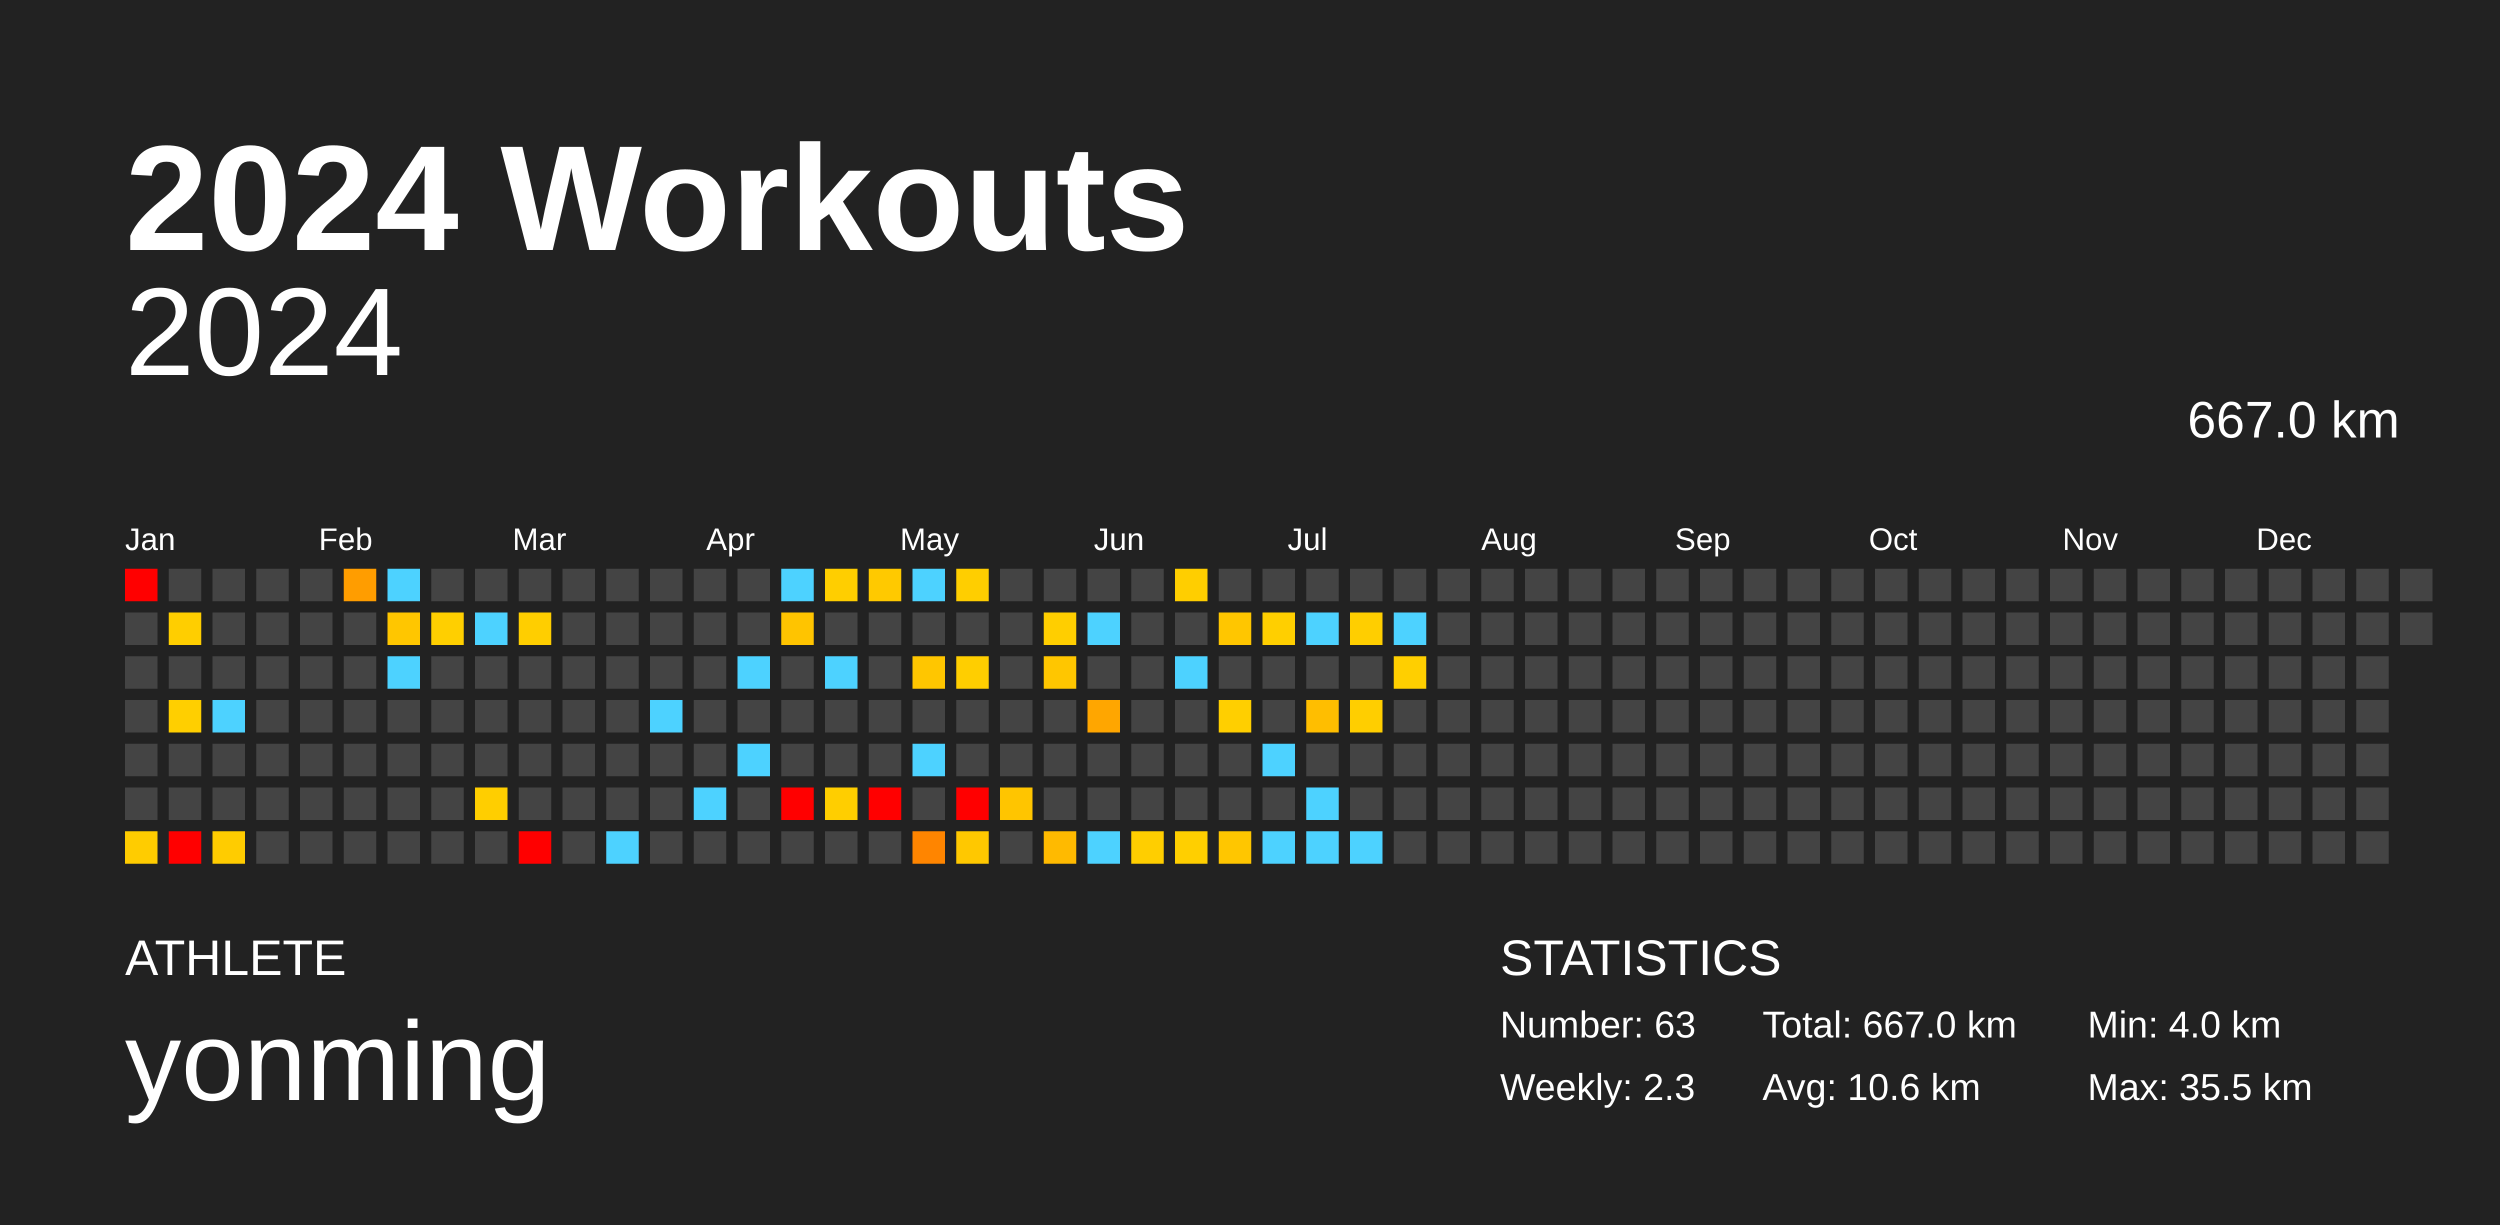
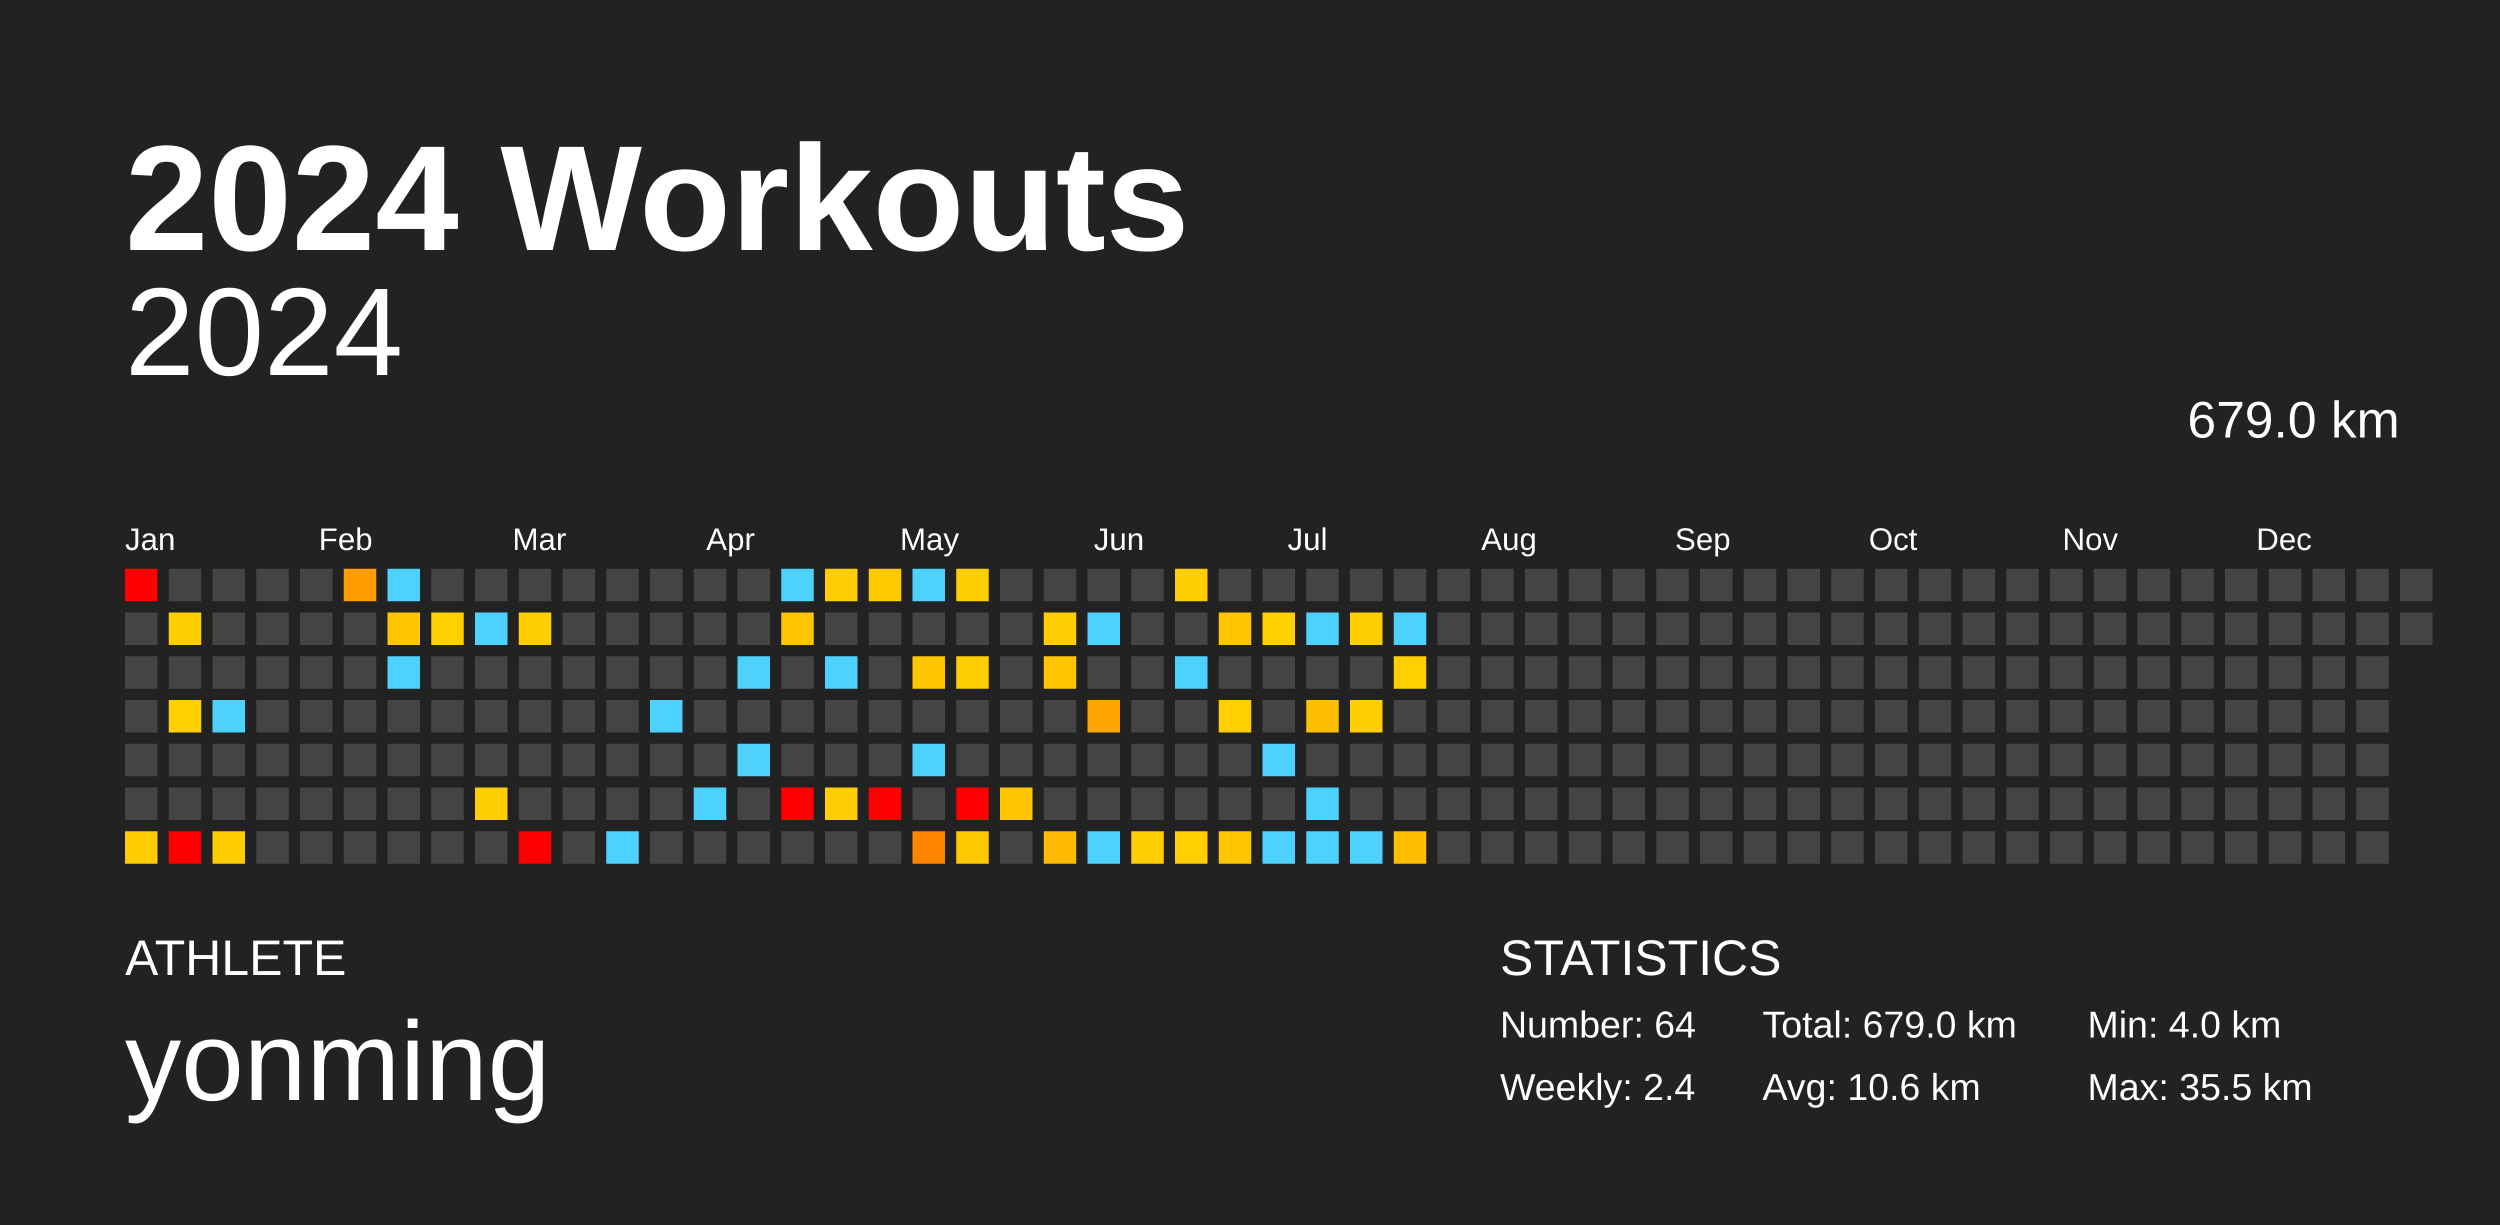
<svg xmlns="http://www.w3.org/2000/svg" baseProfile="full" height="98mm" version="1.1" viewBox="0,0,200,98" width="200mm">
  <defs />
  <rect fill="#222222" height="98" width="200" x="0" y="0" />
  <text fill="#FFFFFF" style="font-size:12px; font-family:Arial; font-weight:bold;" x="10" y="20">2024 Workouts</text>
  <text fill="#FFFFFF" style="font-size:4px; font-family:Arial" x="10" y="78">ATHLETE</text>
  <text fill="#FFFFFF" style="font-size:9px; font-family:Arial" x="10" y="88">yonming</text>
  <text fill="#FFFFFF" style="font-size:4px; font-family:Arial" x="120" y="78">STATISTICS</text>
-   <text fill="#FFFFFF" style="font-size:3px; font-family:Arial" x="120" y="83">Number: 63</text>
-   <text fill="#FFFFFF" style="font-size:3px; font-family:Arial" x="120" y="88">Weekly: 2.3</text>
-   <text fill="#FFFFFF" style="font-size:3px; font-family:Arial" x="141" y="83">Total: 667.0 km</text>
+   <text fill="#FFFFFF" style="font-size:3px; font-family:Arial" x="120" y="83">Number: 64</text>
+   <text fill="#FFFFFF" style="font-size:3px; font-family:Arial" x="120" y="88">Weekly: 2.4</text>
+   <text fill="#FFFFFF" style="font-size:3px; font-family:Arial" x="141" y="83">Total: 679.0 km</text>
  <text fill="#FFFFFF" style="font-size:3px; font-family:Arial" x="141" y="88">Avg: 10.6 km</text>
  <text fill="#FFFFFF" style="font-size:3px; font-family:Arial" x="167" y="83">Min: 4.0 km</text>
  <text fill="#FFFFFF" style="font-size:3px; font-family:Arial" x="167" y="88">Max: 35.5 km</text>
  <text alignment-baseline="hanging" fill="#FFFFFF" style="font-size:10.0px; font-family:Arial;" x="10" y="30">2024</text>
-   <text alignment-baseline="hanging" fill="#FFFFFF" style="font-size:4.125px; font-family:Arial;" x="175" y="35">667.0 km</text>
+   <text alignment-baseline="hanging" fill="#FFFFFF" style="font-size:4.125px; font-family:Arial;" x="175" y="35">679.0 km</text>
  <text fill="#FFFFFF" style="font-size:2.5px; font-family:Arial" x="10.0" y="44">Jan</text>
  <text fill="#FFFFFF" style="font-size:2.5px; font-family:Arial" x="25.5" y="44">Feb</text>
  <text fill="#FFFFFF" style="font-size:2.5px; font-family:Arial" x="41.0" y="44">Mar</text>
  <text fill="#FFFFFF" style="font-size:2.5px; font-family:Arial" x="56.5" y="44">Apr</text>
  <text fill="#FFFFFF" style="font-size:2.5px; font-family:Arial" x="72.0" y="44">May</text>
  <text fill="#FFFFFF" style="font-size:2.5px; font-family:Arial" x="87.5" y="44">Jun</text>
  <text fill="#FFFFFF" style="font-size:2.5px; font-family:Arial" x="103.0" y="44">Jul</text>
  <text fill="#FFFFFF" style="font-size:2.5px; font-family:Arial" x="118.5" y="44">Aug</text>
  <text fill="#FFFFFF" style="font-size:2.5px; font-family:Arial" x="134.0" y="44">Sep</text>
  <text fill="#FFFFFF" style="font-size:2.5px; font-family:Arial" x="149.5" y="44">Oct</text>
  <text fill="#FFFFFF" style="font-size:2.5px; font-family:Arial" x="165.0" y="44">Nov</text>
  <text fill="#FFFFFF" style="font-size:2.5px; font-family:Arial" x="180.5" y="44">Dec</text>
  <rect fill="red" height="2.6" width="2.6" x="10.0" y="45.5" />
  <rect fill="#444444" height="2.6" width="2.6" x="10.0" y="49.0" />
  <rect fill="#444444" height="2.6" width="2.6" x="10.0" y="52.5" />
  <rect fill="#444444" height="2.6" width="2.6" x="10.0" y="56.0" />
  <rect fill="#444444" height="2.6" width="2.6" x="10.0" y="59.5" />
  <rect fill="#444444" height="2.6" width="2.6" x="10.0" y="63.0" />
  <rect fill="#ffcc00" height="2.6" width="2.6" x="10.0" y="66.5" />
  <rect fill="#444444" height="2.6" width="2.6" x="13.5" y="45.5" />
  <rect fill="#ffce00" height="2.6" width="2.6" x="13.5" y="49.0" />
  <rect fill="#444444" height="2.6" width="2.6" x="13.5" y="52.5" />
  <rect fill="#ffcf00" height="2.6" width="2.6" x="13.5" y="56.0" />
  <rect fill="#444444" height="2.6" width="2.6" x="13.5" y="59.5" />
  <rect fill="#444444" height="2.6" width="2.6" x="13.5" y="63.0" />
  <rect fill="red" height="2.6" width="2.6" x="13.5" y="66.5" />
  <rect fill="#444444" height="2.6" width="2.6" x="17.0" y="45.5" />
  <rect fill="#444444" height="2.6" width="2.6" x="17.0" y="49.0" />
  <rect fill="#444444" height="2.6" width="2.6" x="17.0" y="52.5" />
  <rect fill="#4dd2ff" height="2.6" width="2.6" x="17.0" y="56.0" />
  <rect fill="#444444" height="2.6" width="2.6" x="17.0" y="59.5" />
  <rect fill="#444444" height="2.6" width="2.6" x="17.0" y="63.0" />
  <rect fill="#ffcc00" height="2.6" width="2.6" x="17.0" y="66.5" />
  <rect fill="#444444" height="2.6" width="2.6" x="20.5" y="45.5" />
  <rect fill="#444444" height="2.6" width="2.6" x="20.5" y="49.0" />
  <rect fill="#444444" height="2.6" width="2.6" x="20.5" y="52.5" />
  <rect fill="#444444" height="2.6" width="2.6" x="20.5" y="56.0" />
  <rect fill="#444444" height="2.6" width="2.6" x="20.5" y="59.5" />
  <rect fill="#444444" height="2.6" width="2.6" x="20.5" y="63.0" />
  <rect fill="#444444" height="2.6" width="2.6" x="20.5" y="66.5" />
  <rect fill="#444444" height="2.6" width="2.6" x="24.0" y="45.5" />
  <rect fill="#444444" height="2.6" width="2.6" x="24.0" y="49.0" />
  <rect fill="#444444" height="2.6" width="2.6" x="24.0" y="52.5" />
  <rect fill="#444444" height="2.6" width="2.6" x="24.0" y="56.0" />
  <rect fill="#444444" height="2.6" width="2.6" x="24.0" y="59.5" />
  <rect fill="#444444" height="2.6" width="2.6" x="24.0" y="63.0" />
  <rect fill="#444444" height="2.6" width="2.6" x="24.0" y="66.5" />
  <rect fill="#ff9d00" height="2.6" width="2.6" x="27.5" y="45.5" />
  <rect fill="#444444" height="2.6" width="2.6" x="27.5" y="49.0" />
  <rect fill="#444444" height="2.6" width="2.6" x="27.5" y="52.5" />
  <rect fill="#444444" height="2.6" width="2.6" x="27.5" y="56.0" />
  <rect fill="#444444" height="2.6" width="2.6" x="27.5" y="59.5" />
  <rect fill="#444444" height="2.6" width="2.6" x="27.5" y="63.0" />
  <rect fill="#444444" height="2.6" width="2.6" x="27.5" y="66.5" />
  <rect fill="#4dd2ff" height="2.6" width="2.6" x="31.0" y="45.5" />
  <rect fill="#ffc600" height="2.6" width="2.6" x="31.0" y="49.0" />
  <rect fill="#4dd2ff" height="2.6" width="2.6" x="31.0" y="52.5" />
  <rect fill="#444444" height="2.6" width="2.6" x="31.0" y="56.0" />
  <rect fill="#444444" height="2.6" width="2.6" x="31.0" y="59.5" />
  <rect fill="#444444" height="2.6" width="2.6" x="31.0" y="63.0" />
  <rect fill="#444444" height="2.6" width="2.6" x="31.0" y="66.5" />
  <rect fill="#444444" height="2.6" width="2.6" x="34.5" y="45.5" />
  <rect fill="#ffcf00" height="2.6" width="2.6" x="34.5" y="49.0" />
  <rect fill="#444444" height="2.6" width="2.6" x="34.5" y="52.5" />
  <rect fill="#444444" height="2.6" width="2.6" x="34.5" y="56.0" />
  <rect fill="#444444" height="2.6" width="2.6" x="34.5" y="59.5" />
  <rect fill="#444444" height="2.6" width="2.6" x="34.5" y="63.0" />
  <rect fill="#444444" height="2.6" width="2.6" x="34.5" y="66.5" />
  <rect fill="#444444" height="2.6" width="2.6" x="38.0" y="45.5" />
  <rect fill="#4dd2ff" height="2.6" width="2.6" x="38.0" y="49.0" />
  <rect fill="#444444" height="2.6" width="2.6" x="38.0" y="52.5" />
  <rect fill="#444444" height="2.6" width="2.6" x="38.0" y="56.0" />
  <rect fill="#444444" height="2.6" width="2.6" x="38.0" y="59.5" />
  <rect fill="#ffce00" height="2.6" width="2.6" x="38.0" y="63.0" />
  <rect fill="#444444" height="2.6" width="2.6" x="38.0" y="66.5" />
  <rect fill="#444444" height="2.6" width="2.6" x="41.5" y="45.5" />
  <rect fill="#ffce00" height="2.6" width="2.6" x="41.5" y="49.0" />
  <rect fill="#444444" height="2.6" width="2.6" x="41.5" y="52.5" />
  <rect fill="#444444" height="2.6" width="2.6" x="41.5" y="56.0" />
  <rect fill="#444444" height="2.6" width="2.6" x="41.5" y="59.5" />
  <rect fill="#444444" height="2.6" width="2.6" x="41.5" y="63.0" />
  <rect fill="red" height="2.6" width="2.6" x="41.5" y="66.5" />
  <rect fill="#444444" height="2.6" width="2.6" x="45.0" y="45.5" />
  <rect fill="#444444" height="2.6" width="2.6" x="45.0" y="49.0" />
  <rect fill="#444444" height="2.6" width="2.6" x="45.0" y="52.5" />
  <rect fill="#444444" height="2.6" width="2.6" x="45.0" y="56.0" />
  <rect fill="#444444" height="2.6" width="2.6" x="45.0" y="59.5" />
  <rect fill="#444444" height="2.6" width="2.6" x="45.0" y="63.0" />
  <rect fill="#444444" height="2.6" width="2.6" x="45.0" y="66.5" />
  <rect fill="#444444" height="2.6" width="2.6" x="48.5" y="45.5" />
  <rect fill="#444444" height="2.6" width="2.6" x="48.5" y="49.0" />
  <rect fill="#444444" height="2.6" width="2.6" x="48.5" y="52.5" />
  <rect fill="#444444" height="2.6" width="2.6" x="48.5" y="56.0" />
  <rect fill="#444444" height="2.6" width="2.6" x="48.5" y="59.5" />
  <rect fill="#444444" height="2.6" width="2.6" x="48.5" y="63.0" />
  <rect fill="#4dd2ff" height="2.6" width="2.6" x="48.5" y="66.5" />
  <rect fill="#444444" height="2.6" width="2.6" x="52.0" y="45.5" />
  <rect fill="#444444" height="2.6" width="2.6" x="52.0" y="49.0" />
  <rect fill="#444444" height="2.6" width="2.6" x="52.0" y="52.5" />
  <rect fill="#4dd2ff" height="2.6" width="2.6" x="52.0" y="56.0" />
  <rect fill="#444444" height="2.6" width="2.6" x="52.0" y="59.5" />
  <rect fill="#444444" height="2.6" width="2.6" x="52.0" y="63.0" />
  <rect fill="#444444" height="2.6" width="2.6" x="52.0" y="66.5" />
  <rect fill="#444444" height="2.6" width="2.6" x="55.5" y="45.5" />
  <rect fill="#444444" height="2.6" width="2.6" x="55.5" y="49.0" />
  <rect fill="#444444" height="2.6" width="2.6" x="55.5" y="52.5" />
  <rect fill="#444444" height="2.6" width="2.6" x="55.5" y="56.0" />
  <rect fill="#444444" height="2.6" width="2.6" x="55.5" y="59.5" />
  <rect fill="#4dd2ff" height="2.6" width="2.6" x="55.5" y="63.0" />
  <rect fill="#444444" height="2.6" width="2.6" x="55.5" y="66.5" />
  <rect fill="#444444" height="2.6" width="2.6" x="59.0" y="45.5" />
  <rect fill="#444444" height="2.6" width="2.6" x="59.0" y="49.0" />
  <rect fill="#4dd2ff" height="2.6" width="2.6" x="59.0" y="52.5" />
  <rect fill="#444444" height="2.6" width="2.6" x="59.0" y="56.0" />
  <rect fill="#4dd2ff" height="2.6" width="2.6" x="59.0" y="59.5" />
  <rect fill="#444444" height="2.6" width="2.6" x="59.0" y="63.0" />
  <rect fill="#444444" height="2.6" width="2.6" x="59.0" y="66.5" />
  <rect fill="#4dd2ff" height="2.6" width="2.6" x="62.5" y="45.5" />
  <rect fill="#ffc400" height="2.6" width="2.6" x="62.5" y="49.0" />
  <rect fill="#444444" height="2.6" width="2.6" x="62.5" y="52.5" />
  <rect fill="#444444" height="2.6" width="2.6" x="62.5" y="56.0" />
  <rect fill="#444444" height="2.6" width="2.6" x="62.5" y="59.5" />
  <rect fill="red" height="2.6" width="2.6" x="62.5" y="63.0" />
  <rect fill="#444444" height="2.6" width="2.6" x="62.5" y="66.5" />
  <rect fill="#ffce00" height="2.6" width="2.6" x="66.0" y="45.5" />
  <rect fill="#444444" height="2.6" width="2.6" x="66.0" y="49.0" />
  <rect fill="#4dd2ff" height="2.6" width="2.6" x="66.0" y="52.5" />
  <rect fill="#444444" height="2.6" width="2.6" x="66.0" y="56.0" />
  <rect fill="#444444" height="2.6" width="2.6" x="66.0" y="59.5" />
  <rect fill="#ffce00" height="2.6" width="2.6" x="66.0" y="63.0" />
  <rect fill="#444444" height="2.6" width="2.6" x="66.0" y="66.5" />
  <rect fill="#ffc900" height="2.6" width="2.6" x="69.5" y="45.5" />
  <rect fill="#444444" height="2.6" width="2.6" x="69.5" y="49.0" />
  <rect fill="#444444" height="2.6" width="2.6" x="69.5" y="52.5" />
  <rect fill="#444444" height="2.6" width="2.6" x="69.5" y="56.0" />
  <rect fill="#444444" height="2.6" width="2.6" x="69.5" y="59.5" />
  <rect fill="red" height="2.6" width="2.6" x="69.5" y="63.0" />
  <rect fill="#444444" height="2.6" width="2.6" x="69.5" y="66.5" />
  <rect fill="#4dd2ff" height="2.6" width="2.6" x="73.0" y="45.5" />
  <rect fill="#444444" height="2.6" width="2.6" x="73.0" y="49.0" />
  <rect fill="#ffc600" height="2.6" width="2.6" x="73.0" y="52.5" />
  <rect fill="#444444" height="2.6" width="2.6" x="73.0" y="56.0" />
  <rect fill="#4dd2ff" height="2.6" width="2.6" x="73.0" y="59.5" />
  <rect fill="#444444" height="2.6" width="2.6" x="73.0" y="63.0" />
  <rect fill="#ff8500" height="2.6" width="2.6" x="73.0" y="66.5" />
  <rect fill="#ffce00" height="2.6" width="2.6" x="76.5" y="45.5" />
  <rect fill="#444444" height="2.6" width="2.6" x="76.5" y="49.0" />
  <rect fill="#ffce00" height="2.6" width="2.6" x="76.5" y="52.5" />
  <rect fill="#444444" height="2.6" width="2.6" x="76.5" y="56.0" />
  <rect fill="#444444" height="2.6" width="2.6" x="76.5" y="59.5" />
  <rect fill="red" height="2.6" width="2.6" x="76.5" y="63.0" />
  <rect fill="#ffc800" height="2.6" width="2.6" x="76.5" y="66.5" />
  <rect fill="#444444" height="2.6" width="2.6" x="80.0" y="45.5" />
  <rect fill="#444444" height="2.6" width="2.6" x="80.0" y="49.0" />
  <rect fill="#444444" height="2.6" width="2.6" x="80.0" y="52.5" />
  <rect fill="#444444" height="2.6" width="2.6" x="80.0" y="56.0" />
  <rect fill="#444444" height="2.6" width="2.6" x="80.0" y="59.5" />
  <rect fill="#ffc500" height="2.6" width="2.6" x="80.0" y="63.0" />
  <rect fill="#444444" height="2.6" width="2.6" x="80.0" y="66.5" />
  <rect fill="#444444" height="2.6" width="2.6" x="83.5" y="45.5" />
  <rect fill="#ffce00" height="2.6" width="2.6" x="83.5" y="49.0" />
  <rect fill="#ffc600" height="2.6" width="2.6" x="83.5" y="52.5" />
  <rect fill="#444444" height="2.6" width="2.6" x="83.5" y="56.0" />
  <rect fill="#444444" height="2.6" width="2.6" x="83.5" y="59.5" />
  <rect fill="#444444" height="2.6" width="2.6" x="83.5" y="63.0" />
  <rect fill="#ffba00" height="2.6" width="2.6" x="83.5" y="66.5" />
  <rect fill="#444444" height="2.6" width="2.6" x="87.0" y="45.5" />
  <rect fill="#4dd2ff" height="2.6" width="2.6" x="87.0" y="49.0" />
  <rect fill="#444444" height="2.6" width="2.6" x="87.0" y="52.5" />
  <rect fill="#ffa600" height="2.6" width="2.6" x="87.0" y="56.0" />
  <rect fill="#444444" height="2.6" width="2.6" x="87.0" y="59.5" />
  <rect fill="#444444" height="2.6" width="2.6" x="87.0" y="63.0" />
  <rect fill="#4dd2ff" height="2.6" width="2.6" x="87.0" y="66.5" />
  <rect fill="#444444" height="2.6" width="2.6" x="90.5" y="45.5" />
  <rect fill="#444444" height="2.6" width="2.6" x="90.5" y="49.0" />
  <rect fill="#444444" height="2.6" width="2.6" x="90.5" y="52.5" />
  <rect fill="#444444" height="2.6" width="2.6" x="90.5" y="56.0" />
  <rect fill="#444444" height="2.6" width="2.6" x="90.5" y="59.5" />
  <rect fill="#444444" height="2.6" width="2.6" x="90.5" y="63.0" />
  <rect fill="#ffce00" height="2.6" width="2.6" x="90.5" y="66.5" />
  <rect fill="#ffce00" height="2.6" width="2.6" x="94.0" y="45.5" />
  <rect fill="#444444" height="2.6" width="2.6" x="94.0" y="49.0" />
  <rect fill="#4dd2ff" height="2.6" width="2.6" x="94.0" y="52.5" />
  <rect fill="#444444" height="2.6" width="2.6" x="94.0" y="56.0" />
  <rect fill="#444444" height="2.6" width="2.6" x="94.0" y="59.5" />
  <rect fill="#444444" height="2.6" width="2.6" x="94.0" y="63.0" />
  <rect fill="#ffcf00" height="2.6" width="2.6" x="94.0" y="66.5" />
  <rect fill="#444444" height="2.6" width="2.6" x="97.5" y="45.5" />
  <rect fill="#ffc600" height="2.6" width="2.6" x="97.5" y="49.0" />
  <rect fill="#444444" height="2.6" width="2.6" x="97.5" y="52.5" />
  <rect fill="#ffcf00" height="2.6" width="2.6" x="97.5" y="56.0" />
  <rect fill="#444444" height="2.6" width="2.6" x="97.5" y="59.5" />
  <rect fill="#444444" height="2.6" width="2.6" x="97.5" y="63.0" />
  <rect fill="#ffc600" height="2.6" width="2.6" x="97.5" y="66.5" />
  <rect fill="#444444" height="2.6" width="2.6" x="101.0" y="45.5" />
  <rect fill="#ffcf00" height="2.6" width="2.6" x="101.0" y="49.0" />
  <rect fill="#444444" height="2.6" width="2.6" x="101.0" y="52.5" />
  <rect fill="#444444" height="2.6" width="2.6" x="101.0" y="56.0" />
  <rect fill="#4dd2ff" height="2.6" width="2.6" x="101.0" y="59.5" />
  <rect fill="#444444" height="2.6" width="2.6" x="101.0" y="63.0" />
  <rect fill="#4dd2ff" height="2.6" width="2.6" x="101.0" y="66.5" />
  <rect fill="#444444" height="2.6" width="2.6" x="104.5" y="45.5" />
  <rect fill="#4dd2ff" height="2.6" width="2.6" x="104.5" y="49.0" />
  <rect fill="#444444" height="2.6" width="2.6" x="104.5" y="52.5" />
  <rect fill="#ffbe00" height="2.6" width="2.6" x="104.5" y="56.0" />
  <rect fill="#444444" height="2.6" width="2.6" x="104.5" y="59.5" />
  <rect fill="#4dd2ff" height="2.6" width="2.6" x="104.5" y="63.0" />
  <rect fill="#4dd2ff" height="2.6" width="2.6" x="104.5" y="66.5" />
  <rect fill="#444444" height="2.6" width="2.6" x="108.0" y="45.5" />
  <rect fill="#ffce00" height="2.6" width="2.6" x="108.0" y="49.0" />
  <rect fill="#444444" height="2.6" width="2.6" x="108.0" y="52.5" />
  <rect fill="#ffce00" height="2.6" width="2.6" x="108.0" y="56.0" />
  <rect fill="#444444" height="2.6" width="2.6" x="108.0" y="59.5" />
  <rect fill="#444444" height="2.6" width="2.6" x="108.0" y="63.0" />
  <rect fill="#4dd2ff" height="2.6" width="2.6" x="108.0" y="66.5" />
  <rect fill="#444444" height="2.6" width="2.6" x="111.5" y="45.5" />
  <rect fill="#4dd2ff" height="2.6" width="2.6" x="111.5" y="49.0" />
  <rect fill="#ffcf00" height="2.6" width="2.6" x="111.5" y="52.5" />
  <rect fill="#444444" height="2.6" width="2.6" x="111.5" y="56.0" />
  <rect fill="#444444" height="2.6" width="2.6" x="111.5" y="59.5" />
  <rect fill="#444444" height="2.6" width="2.6" x="111.5" y="63.0" />
-   <rect fill="#444444" height="2.6" width="2.6" x="111.5" y="66.5" />
+   <rect fill="#ffbe00" height="2.6" width="2.6" x="111.5" y="66.5" />
  <rect fill="#444444" height="2.6" width="2.6" x="115.0" y="45.5" />
  <rect fill="#444444" height="2.6" width="2.6" x="115.0" y="49.0" />
  <rect fill="#444444" height="2.6" width="2.6" x="115.0" y="52.5" />
  <rect fill="#444444" height="2.6" width="2.6" x="115.0" y="56.0" />
  <rect fill="#444444" height="2.6" width="2.6" x="115.0" y="59.5" />
  <rect fill="#444444" height="2.6" width="2.6" x="115.0" y="63.0" />
  <rect fill="#444444" height="2.6" width="2.6" x="115.0" y="66.5" />
  <rect fill="#444444" height="2.6" width="2.6" x="118.5" y="45.5" />
  <rect fill="#444444" height="2.6" width="2.6" x="118.5" y="49.0" />
  <rect fill="#444444" height="2.6" width="2.6" x="118.5" y="52.5" />
  <rect fill="#444444" height="2.6" width="2.6" x="118.5" y="56.0" />
  <rect fill="#444444" height="2.6" width="2.6" x="118.5" y="59.5" />
  <rect fill="#444444" height="2.6" width="2.6" x="118.5" y="63.0" />
  <rect fill="#444444" height="2.6" width="2.6" x="118.5" y="66.5" />
  <rect fill="#444444" height="2.6" width="2.6" x="122.0" y="45.5" />
  <rect fill="#444444" height="2.6" width="2.6" x="122.0" y="49.0" />
  <rect fill="#444444" height="2.6" width="2.6" x="122.0" y="52.5" />
  <rect fill="#444444" height="2.6" width="2.6" x="122.0" y="56.0" />
  <rect fill="#444444" height="2.6" width="2.6" x="122.0" y="59.5" />
  <rect fill="#444444" height="2.6" width="2.6" x="122.0" y="63.0" />
  <rect fill="#444444" height="2.6" width="2.6" x="122.0" y="66.5" />
  <rect fill="#444444" height="2.6" width="2.6" x="125.5" y="45.5" />
  <rect fill="#444444" height="2.6" width="2.6" x="125.5" y="49.0" />
  <rect fill="#444444" height="2.6" width="2.6" x="125.5" y="52.5" />
  <rect fill="#444444" height="2.6" width="2.6" x="125.5" y="56.0" />
  <rect fill="#444444" height="2.6" width="2.6" x="125.5" y="59.5" />
  <rect fill="#444444" height="2.6" width="2.6" x="125.5" y="63.0" />
  <rect fill="#444444" height="2.6" width="2.6" x="125.5" y="66.5" />
  <rect fill="#444444" height="2.6" width="2.6" x="129.0" y="45.5" />
  <rect fill="#444444" height="2.6" width="2.6" x="129.0" y="49.0" />
  <rect fill="#444444" height="2.6" width="2.6" x="129.0" y="52.5" />
  <rect fill="#444444" height="2.6" width="2.6" x="129.0" y="56.0" />
  <rect fill="#444444" height="2.6" width="2.6" x="129.0" y="59.5" />
  <rect fill="#444444" height="2.6" width="2.6" x="129.0" y="63.0" />
  <rect fill="#444444" height="2.6" width="2.6" x="129.0" y="66.5" />
  <rect fill="#444444" height="2.6" width="2.6" x="132.5" y="45.5" />
  <rect fill="#444444" height="2.6" width="2.6" x="132.5" y="49.0" />
  <rect fill="#444444" height="2.6" width="2.6" x="132.5" y="52.5" />
  <rect fill="#444444" height="2.6" width="2.6" x="132.5" y="56.0" />
  <rect fill="#444444" height="2.6" width="2.6" x="132.5" y="59.5" />
  <rect fill="#444444" height="2.6" width="2.6" x="132.5" y="63.0" />
  <rect fill="#444444" height="2.6" width="2.6" x="132.5" y="66.5" />
  <rect fill="#444444" height="2.6" width="2.6" x="136.0" y="45.5" />
  <rect fill="#444444" height="2.6" width="2.6" x="136.0" y="49.0" />
  <rect fill="#444444" height="2.6" width="2.6" x="136.0" y="52.5" />
  <rect fill="#444444" height="2.6" width="2.6" x="136.0" y="56.0" />
  <rect fill="#444444" height="2.6" width="2.6" x="136.0" y="59.5" />
  <rect fill="#444444" height="2.6" width="2.6" x="136.0" y="63.0" />
  <rect fill="#444444" height="2.6" width="2.6" x="136.0" y="66.5" />
  <rect fill="#444444" height="2.6" width="2.6" x="139.5" y="45.5" />
  <rect fill="#444444" height="2.6" width="2.6" x="139.5" y="49.0" />
  <rect fill="#444444" height="2.6" width="2.6" x="139.5" y="52.5" />
  <rect fill="#444444" height="2.6" width="2.6" x="139.5" y="56.0" />
  <rect fill="#444444" height="2.6" width="2.6" x="139.5" y="59.5" />
  <rect fill="#444444" height="2.6" width="2.6" x="139.5" y="63.0" />
  <rect fill="#444444" height="2.6" width="2.6" x="139.5" y="66.5" />
  <rect fill="#444444" height="2.6" width="2.6" x="143.0" y="45.5" />
  <rect fill="#444444" height="2.6" width="2.6" x="143.0" y="49.0" />
  <rect fill="#444444" height="2.6" width="2.6" x="143.0" y="52.5" />
  <rect fill="#444444" height="2.6" width="2.6" x="143.0" y="56.0" />
  <rect fill="#444444" height="2.6" width="2.6" x="143.0" y="59.5" />
  <rect fill="#444444" height="2.6" width="2.6" x="143.0" y="63.0" />
  <rect fill="#444444" height="2.6" width="2.6" x="143.0" y="66.5" />
  <rect fill="#444444" height="2.6" width="2.6" x="146.5" y="45.5" />
  <rect fill="#444444" height="2.6" width="2.6" x="146.5" y="49.0" />
  <rect fill="#444444" height="2.6" width="2.6" x="146.5" y="52.5" />
  <rect fill="#444444" height="2.6" width="2.6" x="146.5" y="56.0" />
  <rect fill="#444444" height="2.6" width="2.6" x="146.5" y="59.5" />
  <rect fill="#444444" height="2.6" width="2.6" x="146.5" y="63.0" />
  <rect fill="#444444" height="2.6" width="2.6" x="146.5" y="66.5" />
  <rect fill="#444444" height="2.6" width="2.6" x="150.0" y="45.5" />
  <rect fill="#444444" height="2.6" width="2.6" x="150.0" y="49.0" />
  <rect fill="#444444" height="2.6" width="2.6" x="150.0" y="52.5" />
  <rect fill="#444444" height="2.6" width="2.6" x="150.0" y="56.0" />
  <rect fill="#444444" height="2.6" width="2.6" x="150.0" y="59.5" />
  <rect fill="#444444" height="2.6" width="2.6" x="150.0" y="63.0" />
  <rect fill="#444444" height="2.6" width="2.6" x="150.0" y="66.5" />
  <rect fill="#444444" height="2.6" width="2.6" x="153.5" y="45.5" />
  <rect fill="#444444" height="2.6" width="2.6" x="153.5" y="49.0" />
  <rect fill="#444444" height="2.6" width="2.6" x="153.5" y="52.5" />
  <rect fill="#444444" height="2.6" width="2.6" x="153.5" y="56.0" />
  <rect fill="#444444" height="2.6" width="2.6" x="153.5" y="59.5" />
  <rect fill="#444444" height="2.6" width="2.6" x="153.5" y="63.0" />
  <rect fill="#444444" height="2.6" width="2.6" x="153.5" y="66.5" />
  <rect fill="#444444" height="2.6" width="2.6" x="157.0" y="45.5" />
  <rect fill="#444444" height="2.6" width="2.6" x="157.0" y="49.0" />
  <rect fill="#444444" height="2.6" width="2.6" x="157.0" y="52.5" />
  <rect fill="#444444" height="2.6" width="2.6" x="157.0" y="56.0" />
  <rect fill="#444444" height="2.6" width="2.6" x="157.0" y="59.5" />
  <rect fill="#444444" height="2.6" width="2.6" x="157.0" y="63.0" />
  <rect fill="#444444" height="2.6" width="2.6" x="157.0" y="66.5" />
  <rect fill="#444444" height="2.6" width="2.6" x="160.5" y="45.5" />
  <rect fill="#444444" height="2.6" width="2.6" x="160.5" y="49.0" />
  <rect fill="#444444" height="2.6" width="2.6" x="160.5" y="52.5" />
  <rect fill="#444444" height="2.6" width="2.6" x="160.5" y="56.0" />
  <rect fill="#444444" height="2.6" width="2.6" x="160.5" y="59.5" />
  <rect fill="#444444" height="2.6" width="2.6" x="160.5" y="63.0" />
  <rect fill="#444444" height="2.6" width="2.6" x="160.5" y="66.5" />
  <rect fill="#444444" height="2.6" width="2.6" x="164.0" y="45.5" />
  <rect fill="#444444" height="2.6" width="2.6" x="164.0" y="49.0" />
  <rect fill="#444444" height="2.6" width="2.6" x="164.0" y="52.5" />
  <rect fill="#444444" height="2.6" width="2.6" x="164.0" y="56.0" />
  <rect fill="#444444" height="2.6" width="2.6" x="164.0" y="59.5" />
  <rect fill="#444444" height="2.6" width="2.6" x="164.0" y="63.0" />
  <rect fill="#444444" height="2.6" width="2.6" x="164.0" y="66.5" />
  <rect fill="#444444" height="2.6" width="2.6" x="167.5" y="45.5" />
  <rect fill="#444444" height="2.6" width="2.6" x="167.5" y="49.0" />
  <rect fill="#444444" height="2.6" width="2.6" x="167.5" y="52.5" />
  <rect fill="#444444" height="2.6" width="2.6" x="167.5" y="56.0" />
  <rect fill="#444444" height="2.6" width="2.6" x="167.5" y="59.5" />
  <rect fill="#444444" height="2.6" width="2.6" x="167.5" y="63.0" />
  <rect fill="#444444" height="2.6" width="2.6" x="167.5" y="66.5" />
  <rect fill="#444444" height="2.6" width="2.6" x="171.0" y="45.5" />
  <rect fill="#444444" height="2.6" width="2.6" x="171.0" y="49.0" />
  <rect fill="#444444" height="2.6" width="2.6" x="171.0" y="52.5" />
  <rect fill="#444444" height="2.6" width="2.6" x="171.0" y="56.0" />
  <rect fill="#444444" height="2.6" width="2.6" x="171.0" y="59.5" />
  <rect fill="#444444" height="2.6" width="2.6" x="171.0" y="63.0" />
  <rect fill="#444444" height="2.6" width="2.6" x="171.0" y="66.5" />
  <rect fill="#444444" height="2.6" width="2.6" x="174.5" y="45.5" />
  <rect fill="#444444" height="2.6" width="2.6" x="174.5" y="49.0" />
  <rect fill="#444444" height="2.6" width="2.6" x="174.5" y="52.5" />
  <rect fill="#444444" height="2.6" width="2.6" x="174.5" y="56.0" />
  <rect fill="#444444" height="2.6" width="2.6" x="174.5" y="59.5" />
  <rect fill="#444444" height="2.6" width="2.6" x="174.5" y="63.0" />
  <rect fill="#444444" height="2.6" width="2.6" x="174.5" y="66.5" />
  <rect fill="#444444" height="2.6" width="2.6" x="178.0" y="45.5" />
  <rect fill="#444444" height="2.6" width="2.6" x="178.0" y="49.0" />
  <rect fill="#444444" height="2.6" width="2.6" x="178.0" y="52.5" />
  <rect fill="#444444" height="2.6" width="2.6" x="178.0" y="56.0" />
  <rect fill="#444444" height="2.6" width="2.6" x="178.0" y="59.5" />
  <rect fill="#444444" height="2.6" width="2.6" x="178.0" y="63.0" />
  <rect fill="#444444" height="2.6" width="2.6" x="178.0" y="66.5" />
  <rect fill="#444444" height="2.6" width="2.6" x="181.5" y="45.5" />
  <rect fill="#444444" height="2.6" width="2.6" x="181.5" y="49.0" />
  <rect fill="#444444" height="2.6" width="2.6" x="181.5" y="52.5" />
  <rect fill="#444444" height="2.6" width="2.6" x="181.5" y="56.0" />
  <rect fill="#444444" height="2.6" width="2.6" x="181.5" y="59.5" />
  <rect fill="#444444" height="2.6" width="2.6" x="181.5" y="63.0" />
  <rect fill="#444444" height="2.6" width="2.6" x="181.5" y="66.5" />
  <rect fill="#444444" height="2.6" width="2.6" x="185.0" y="45.5" />
  <rect fill="#444444" height="2.6" width="2.6" x="185.0" y="49.0" />
  <rect fill="#444444" height="2.6" width="2.6" x="185.0" y="52.5" />
  <rect fill="#444444" height="2.6" width="2.6" x="185.0" y="56.0" />
  <rect fill="#444444" height="2.6" width="2.6" x="185.0" y="59.5" />
  <rect fill="#444444" height="2.6" width="2.6" x="185.0" y="63.0" />
  <rect fill="#444444" height="2.6" width="2.6" x="185.0" y="66.5" />
  <rect fill="#444444" height="2.6" width="2.6" x="188.5" y="45.5" />
  <rect fill="#444444" height="2.6" width="2.6" x="188.5" y="49.0" />
  <rect fill="#444444" height="2.6" width="2.6" x="188.5" y="52.5" />
  <rect fill="#444444" height="2.6" width="2.6" x="188.5" y="56.0" />
  <rect fill="#444444" height="2.6" width="2.6" x="188.5" y="59.5" />
  <rect fill="#444444" height="2.6" width="2.6" x="188.5" y="63.0" />
  <rect fill="#444444" height="2.6" width="2.6" x="188.5" y="66.5" />
  <rect fill="#444444" height="2.6" width="2.6" x="192.0" y="45.5" />
  <rect fill="#444444" height="2.6" width="2.6" x="192.0" y="49.0" />
</svg>
